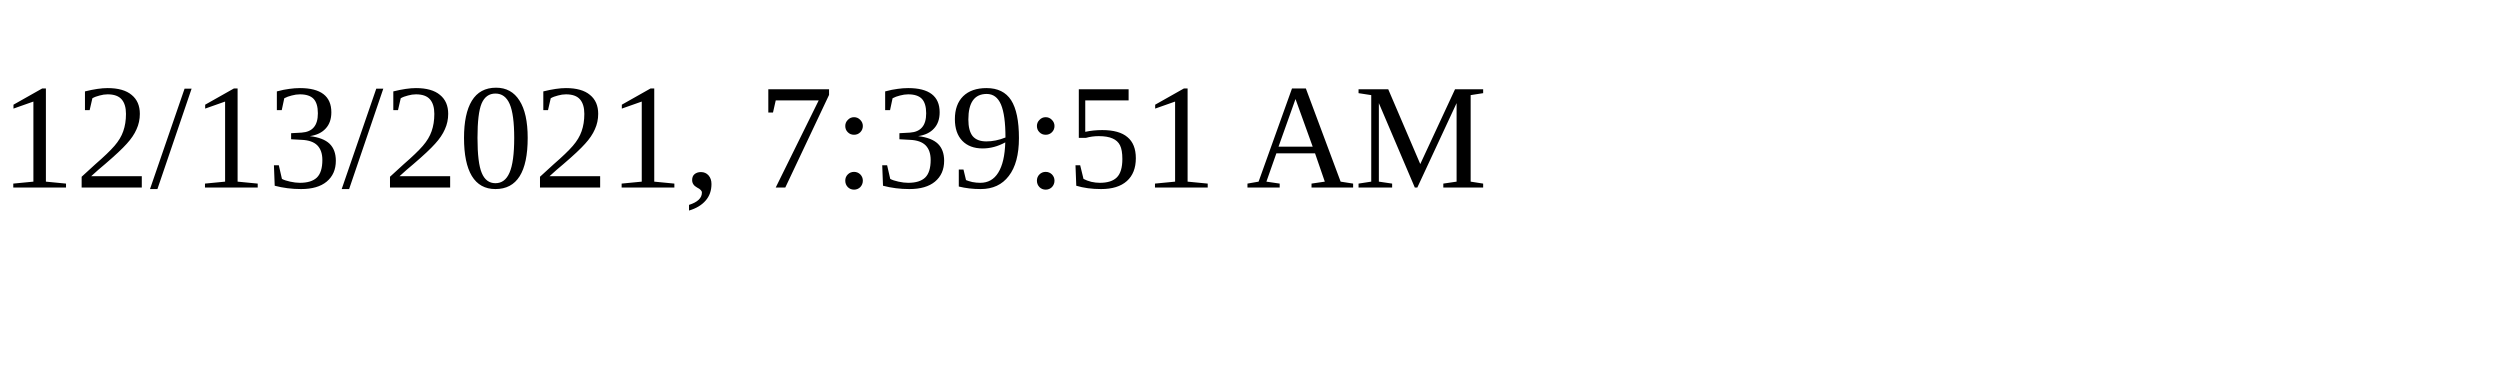
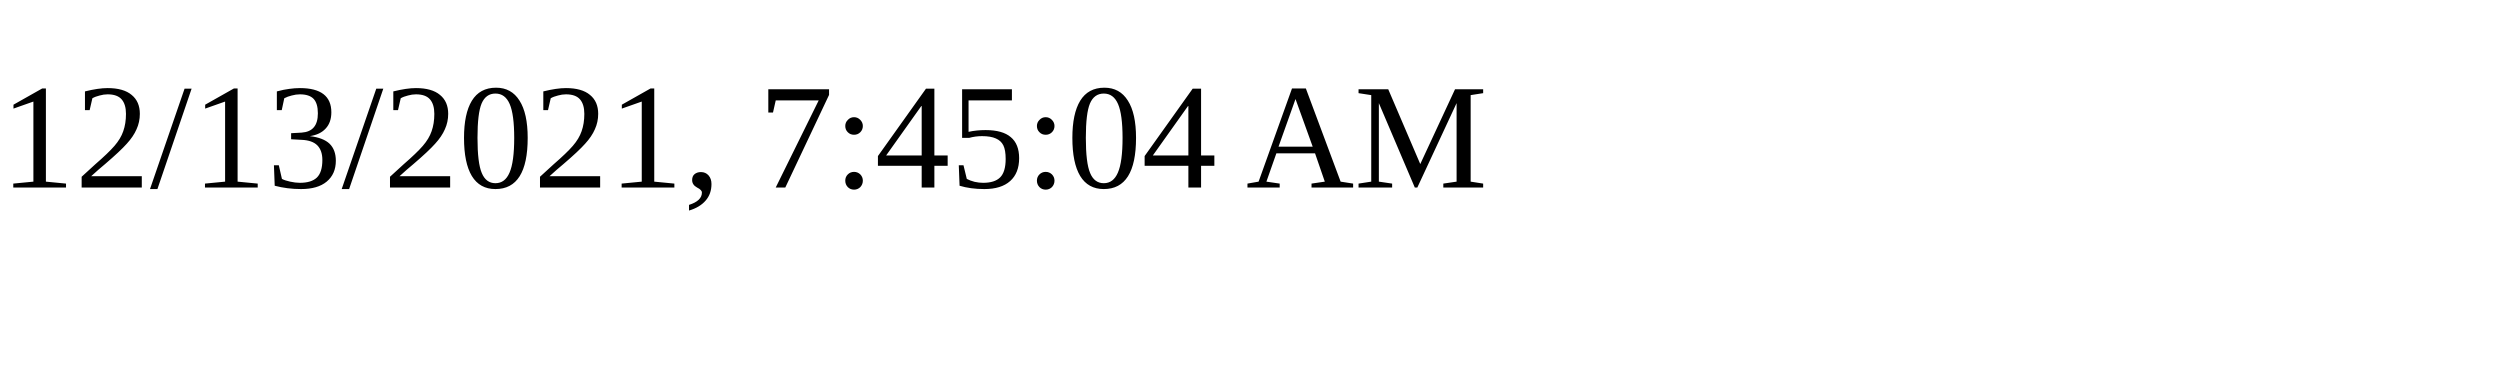
<svg xmlns="http://www.w3.org/2000/svg" height="30" width="200">
-   <text x="0" y="15">12/13/2021, 7:39:51 AM</text>
+   <text x="0" y="15">12/13/2021, 7:45:04 AM</text>
</svg>
